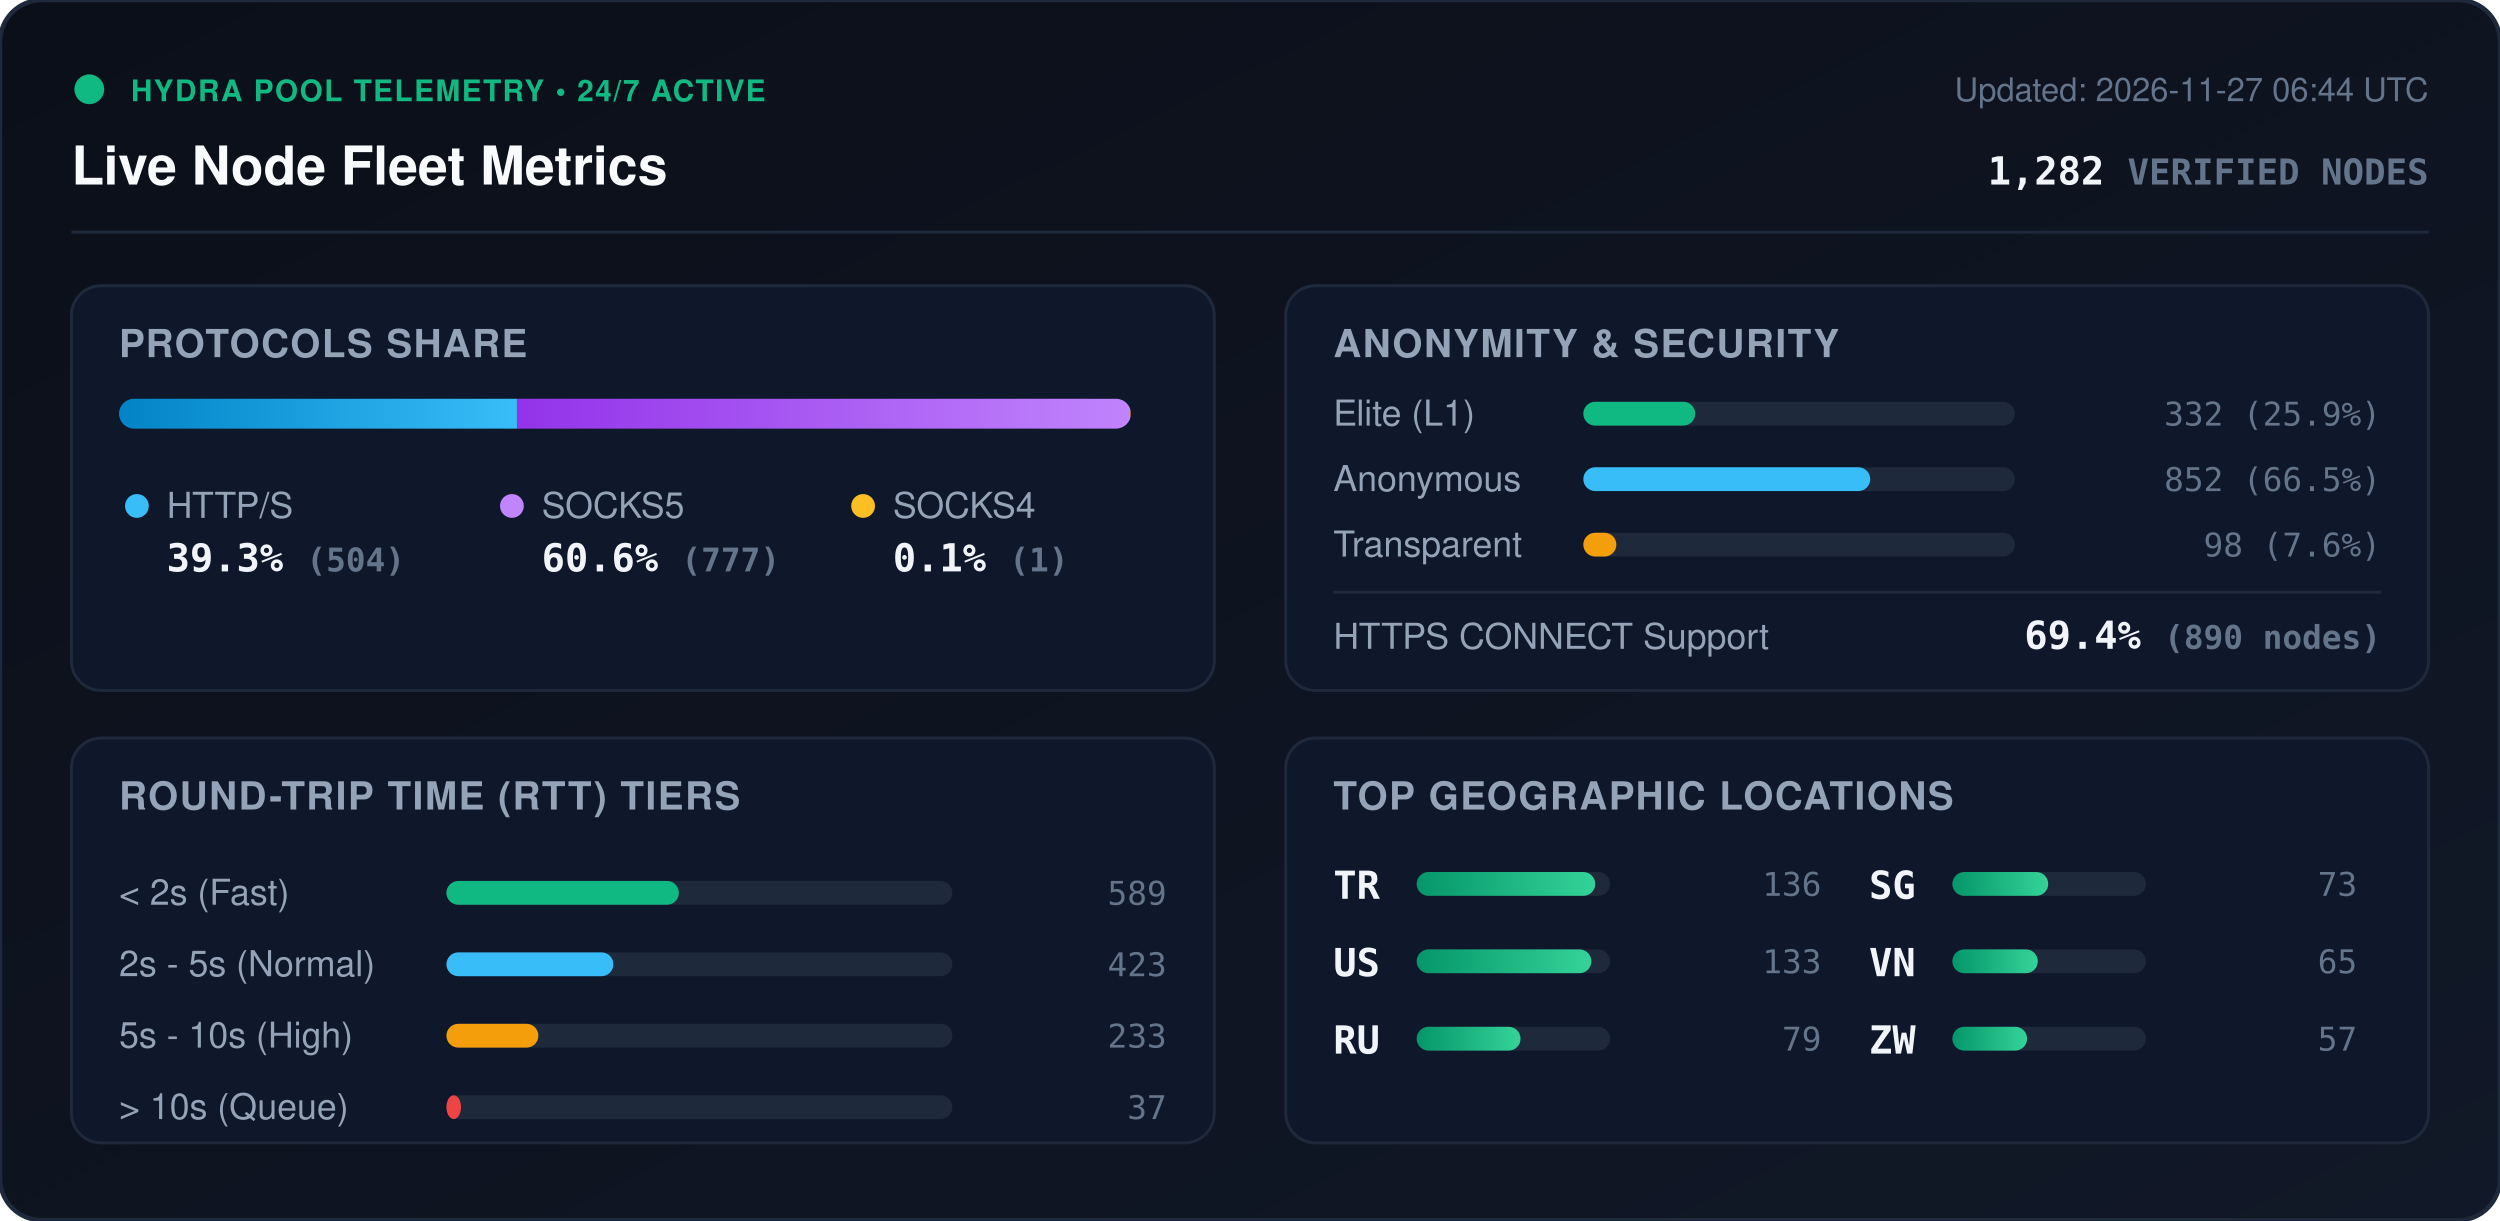
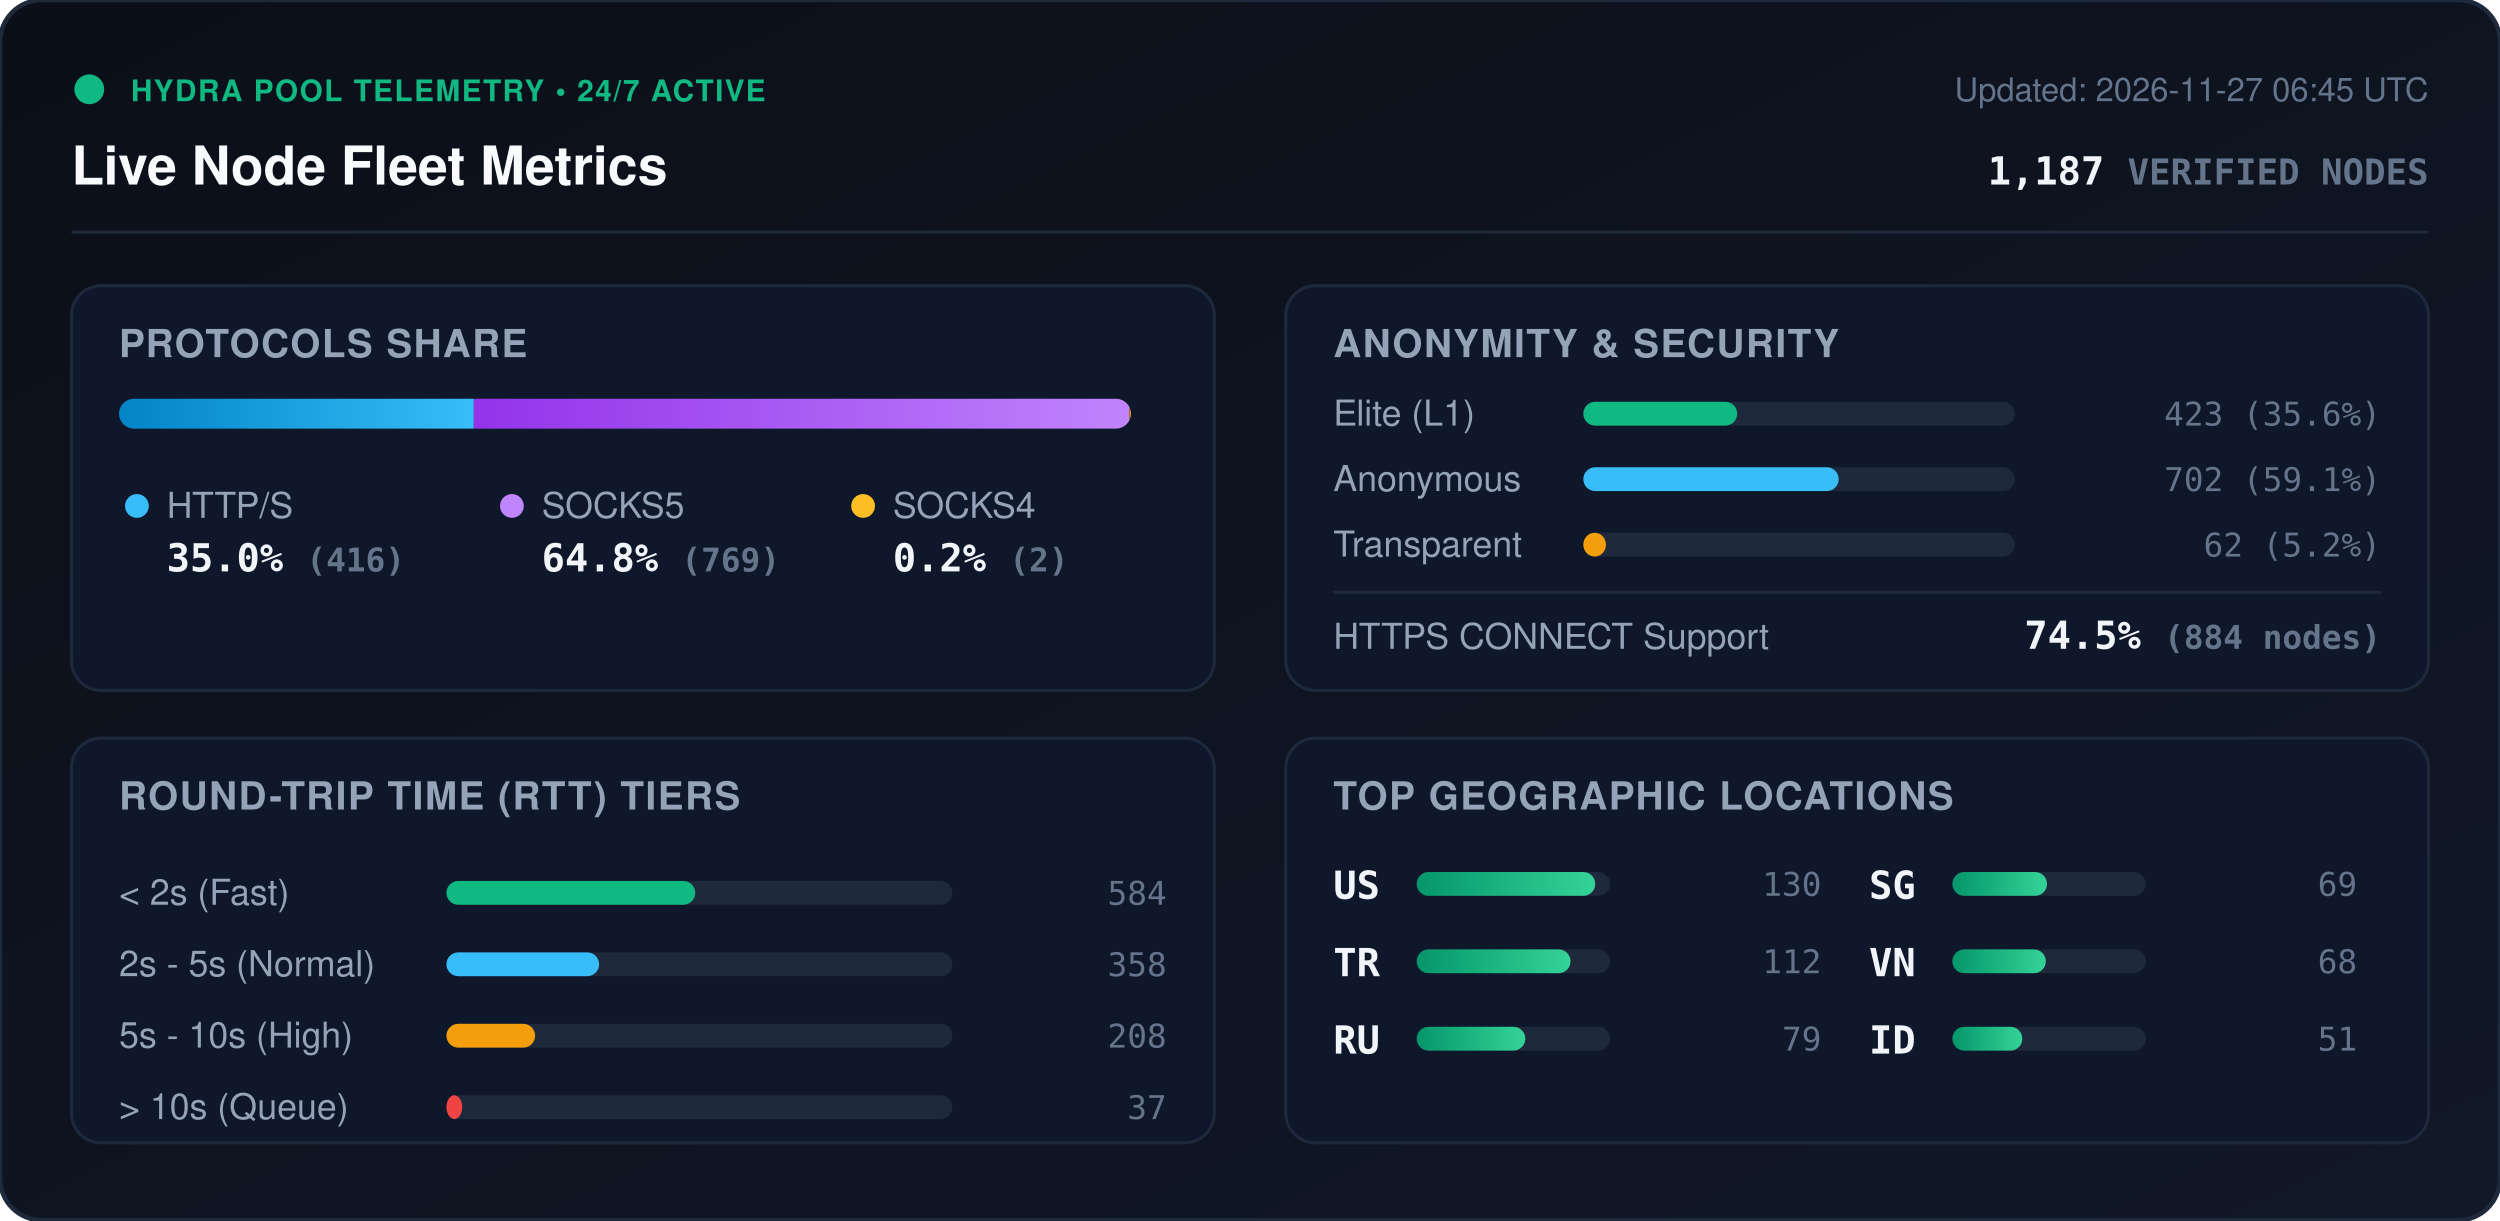
<svg xmlns="http://www.w3.org/2000/svg" viewBox="0 0 840 410" width="840" height="410" style="max-width: 100%; height: auto;">
  <defs>
    <linearGradient id="bg" x1="0%" y1="0%" x2="100%" y2="100%">
      <stop offset="0%" stop-color="#0b0f19" />
      <stop offset="100%" stop-color="#111827" />
    </linearGradient>
    <linearGradient id="bar-http" x1="0%" y1="0%" x2="100%" y2="0%">
      <stop offset="0%" stop-color="#0284c7" />
      <stop offset="100%" stop-color="#38bdf8" />
    </linearGradient>
    <linearGradient id="bar-socks5" x1="0%" y1="0%" x2="100%" y2="0%">
      <stop offset="0%" stop-color="#9333ea" />
      <stop offset="100%" stop-color="#c084fc" />
    </linearGradient>
    <linearGradient id="bar-socks4" x1="0%" y1="0%" x2="100%" y2="0%">
      <stop offset="0%" stop-color="#d97706" />
      <stop offset="100%" stop-color="#fbbf24" />
    </linearGradient>
    <linearGradient id="bar-green" x1="0%" y1="0%" x2="100%" y2="0%">
      <stop offset="0%" stop-color="#059669" />
      <stop offset="100%" stop-color="#34d399" />
    </linearGradient>
    <clipPath id="prog-track-clip">
      <rect width="340.0" height="10" rx="5" />
    </clipPath>
    <style>
      .title { font: 700 18px -apple-system, BlinkMacSystemFont, 'Segoe UI', Helvetica, Arial, sans-serif; fill: #f8fafc; }
      .sub { font: 500 11px -apple-system, BlinkMacSystemFont, 'Segoe UI', Helvetica, Arial, sans-serif; fill: #64748b; }
      .section-hdr { font: 600 13px -apple-system, BlinkMacSystemFont, 'Segoe UI', Helvetica, Arial, sans-serif; fill: #94a3b8; letter-spacing: 0.5px; }
      .metric-val { font: 700 13px -apple-system, BlinkMacSystemFont, 'Segoe UI', Helvetica, Arial, sans-serif; fill: #f1f5f9; }
      .metric-lbl { font: 500 12px -apple-system, BlinkMacSystemFont, 'Segoe UI', Helvetica, Arial, sans-serif; fill: #94a3b8; }
      .badge-txt { font: 700 10px -apple-system, BlinkMacSystemFont, 'Segoe UI', Helvetica, Arial, sans-serif; fill: #10b981; letter-spacing: 0.5px; }
      .mono { font-family: ui-monospace, SFMono-Regular, Menlo, Monaco, Consolas, monospace; }
      .pulse { animation: beacon 2s infinite ease-in-out; }
      @keyframes beacon { 0%, 100% { opacity: 1; } 50% { opacity: 0.35; } }
    </style>
  </defs>
  <rect width="840" height="410" rx="14" fill="url(#bg)" stroke="#1e293b" stroke-width="1.5" />
  <g transform="translate(24, 24)">
    <circle cx="6" cy="6" r="5" fill="#10b981" class="pulse" />
    <text x="20" y="10" class="badge-txt">HYDRA POOL TELEMETRY • 24/7 ACTIVE</text>
    <text x="0" y="38" class="title">Live Node Fleet Metrics</text>
-     <text x="792" y="10" text-anchor="end" class="sub">Updated: 2026-11-27 06:44 UTC</text>
-     <text x="792" y="38" text-anchor="end" class="metric-val mono" fill="#38bdf8">1,282 <tspan font-size="12" fill="#64748b">VERIFIED NODES</tspan>
+     <text x="792" y="10" text-anchor="end" class="sub">Updated: 2026-11-27 06:45 UTC</text>
+     <text x="792" y="38" text-anchor="end" class="metric-val mono" fill="#38bdf8">1,187 <tspan font-size="12" fill="#64748b">VERIFIED NODES</tspan>
    </text>
  </g>
  <line x1="24" y1="78" x2="816" y2="78" stroke="#1e293b" stroke-width="1" />
  <g transform="translate(24, 96)">
    <rect width="384" height="136" rx="10" fill="#0f172a" stroke="#1e293b" />
    <text x="16" y="24" class="section-hdr">PROTOCOLS SHARE</text>
    <g transform="translate(16, 38)">
      <rect width="340.0" height="10" rx="5" fill="#1e293b" />
      <g clip-path="url(#prog-track-clip)">
-         <rect x="0" width="133.7" height="10" fill="url(#bar-http)" />
-         <rect x="133.7" width="206.1" height="10" fill="url(#bar-socks5)" />
-         <rect x="339.8" width="0.3" height="10" fill="url(#bar-socks4)" />
+         <rect x="0" width="119.2" height="10" fill="url(#bar-http)" />
+         <rect x="119.2" width="220.3" height="10" fill="url(#bar-socks5)" />
+         <rect x="339.5" width="0.6" height="10" fill="url(#bar-socks4)" />
      </g>
    </g>
    <g transform="translate(16, 68)">
      <circle cx="6" cy="6" r="4" fill="#38bdf8" />
      <text x="16" y="10" class="metric-lbl">HTTP/S</text>
-       <text x="16" y="28" class="metric-val mono">39.3% <tspan font-size="11" fill="#64748b">(504)</tspan>
+       <text x="16" y="28" class="metric-val mono">35.0% <tspan font-size="11" fill="#64748b">(416)</tspan>
      </text>
      <circle cx="132" cy="6" r="4" fill="#c084fc" />
      <text x="142" y="10" class="metric-lbl">SOCKS5</text>
-       <text x="142" y="28" class="metric-val mono">60.6% <tspan font-size="11" fill="#64748b">(777)</tspan>
+       <text x="142" y="28" class="metric-val mono">64.8% <tspan font-size="11" fill="#64748b">(769)</tspan>
      </text>
      <circle cx="250" cy="6" r="4" fill="#fbbf24" />
      <text x="260" y="10" class="metric-lbl">SOCKS4</text>
-       <text x="260" y="28" class="metric-val mono">0.1% <tspan font-size="11" fill="#64748b">(1)</tspan>
+       <text x="260" y="28" class="metric-val mono">0.2% <tspan font-size="11" fill="#64748b">(2)</tspan>
      </text>
    </g>
  </g>
  <g transform="translate(432, 96)">
    <rect width="384" height="136" rx="10" fill="#0f172a" stroke="#1e293b" />
    <text x="16" y="24" class="section-hdr">ANONYMITY &amp; SECURITY</text>
    <text x="16" y="47" class="metric-lbl">Elite (L1)</text>
    <rect x="100" y="39" width="145.0" height="8" rx="4" fill="#1e293b" />
-     <rect x="100" y="39" width="37.6" height="8" rx="4" fill="#10b981" />
-     <text x="368" y="47" text-anchor="end" class="mono sub" fill="#e2e8f0">332 (25.9%)</text>
+     <rect x="100" y="39" width="51.7" height="8" rx="4" fill="#10b981" />
+     <text x="368" y="47" text-anchor="end" class="mono sub" fill="#e2e8f0">423 (35.6%)</text>
    <text x="16" y="69" class="metric-lbl">Anonymous</text>
    <rect x="100" y="61" width="145.0" height="8" rx="4" fill="#1e293b" />
-     <rect x="100" y="61" width="96.4" height="8" rx="4" fill="#38bdf8" />
-     <text x="368" y="69" text-anchor="end" class="mono sub" fill="#e2e8f0">852 (66.5%)</text>
+     <rect x="100" y="61" width="85.8" height="8" rx="4" fill="#38bdf8" />
+     <text x="368" y="69" text-anchor="end" class="mono sub" fill="#e2e8f0">702 (59.1%)</text>
    <text x="16" y="91" class="metric-lbl">Transparent</text>
    <rect x="100" y="83" width="145.0" height="8" rx="4" fill="#1e293b" />
-     <rect x="100" y="83" width="11.1" height="8" rx="4" fill="#f59e0b" />
-     <text x="368" y="91" text-anchor="end" class="mono sub" fill="#e2e8f0">98 (7.6%)</text>
+     <rect x="100" y="83" width="7.6" height="8" rx="4" fill="#f59e0b" />
+     <text x="368" y="91" text-anchor="end" class="mono sub" fill="#e2e8f0">62 (5.2%)</text>
    <line x1="16" y1="103" x2="368" y2="103" stroke="#1e293b" stroke-width="1" />
    <text x="16" y="122" class="metric-lbl">HTTPS CONNECT Support</text>
-     <text x="368" y="122" text-anchor="end" class="metric-val mono" fill="#34d399">69.4% <tspan font-size="11" fill="#64748b">(890 nodes)</tspan>
+     <text x="368" y="122" text-anchor="end" class="metric-val mono" fill="#34d399">74.5% <tspan font-size="11" fill="#64748b">(884 nodes)</tspan>
    </text>
  </g>
  <g transform="translate(24, 248)">
    <rect width="384" height="136" rx="10" fill="#0f172a" stroke="#1e293b" />
    <text x="16" y="24" class="section-hdr">ROUND-TRIP TIME (RTT) TIERS</text>
    <g transform="translate(16, 42)">
      <text x="0" y="14" class="metric-lbl">&lt; 2s (Fast)</text>
      <rect x="110" y="6" width="170" height="8" rx="4" fill="#1e293b" />
-       <rect x="110" y="6" width="78.1" height="8" rx="4" fill="#10b981" />
-       <text x="352" y="14" text-anchor="end" class="mono sub">589</text>
+       <rect x="110" y="6" width="83.6" height="8" rx="4" fill="#10b981" />
+       <text x="352" y="14" text-anchor="end" class="mono sub">584</text>
      <text x="0" y="38" class="metric-lbl">2s - 5s (Normal)</text>
      <rect x="110" y="30" width="170" height="8" rx="4" fill="#1e293b" />
-       <rect x="110" y="30" width="56.1" height="8" rx="4" fill="#38bdf8" />
-       <text x="352" y="38" text-anchor="end" class="mono sub">423</text>
+       <rect x="110" y="30" width="51.3" height="8" rx="4" fill="#38bdf8" />
+       <text x="352" y="38" text-anchor="end" class="mono sub">358</text>
      <text x="0" y="62" class="metric-lbl">5s - 10s (High)</text>
      <rect x="110" y="54" width="170" height="8" rx="4" fill="#1e293b" />
-       <rect x="110" y="54" width="30.9" height="8" rx="4" fill="#f59e0b" />
-       <text x="352" y="62" text-anchor="end" class="mono sub">233</text>
+       <rect x="110" y="54" width="29.8" height="8" rx="4" fill="#f59e0b" />
+       <text x="352" y="62" text-anchor="end" class="mono sub">208</text>
      <text x="0" y="86" class="metric-lbl">&gt; 10s (Queue)</text>
      <rect x="110" y="78" width="170" height="8" rx="4" fill="#1e293b" />
-       <rect x="110" y="78" width="4.9" height="8" rx="4" fill="#ef4444" />
+       <rect x="110" y="78" width="5.3" height="8" rx="4" fill="#ef4444" />
      <text x="352" y="86" text-anchor="end" class="mono sub">37</text>
    </g>
  </g>
  <g transform="translate(432, 248)">
    <rect width="384" height="136" rx="10" fill="#0f172a" stroke="#1e293b" />
    <text x="16" y="24" class="section-hdr">TOP GEOGRAPHIC LOCATIONS</text>
    <g transform="translate(16, 42)">
      <g transform="translate(0, 0)">
+         <text x="0" y="12" class="mono metric-val" font-size="12">US</text>
+         <rect x="28" y="3" width="65" height="8" rx="4" fill="#1e293b" />
+         <rect x="28" y="3" width="60.0" height="8" rx="4" fill="url(#bar-green)" />
+         <text x="164" y="11" text-anchor="end" class="mono sub">130</text>
+       </g>
+       <g transform="translate(0, 26)">
        <text x="0" y="12" class="mono metric-val" font-size="12">TR</text>
        <rect x="28" y="3" width="65" height="8" rx="4" fill="#1e293b" />
-         <rect x="28" y="3" width="60.0" height="8" rx="4" fill="url(#bar-green)" />
-         <text x="164" y="11" text-anchor="end" class="mono sub">136</text>
-       </g>
-       <g transform="translate(0, 26)">
-         <text x="0" y="12" class="mono metric-val" font-size="12">US</text>
-         <rect x="28" y="3" width="65" height="8" rx="4" fill="#1e293b" />
-         <rect x="28" y="3" width="58.7" height="8" rx="4" fill="url(#bar-green)" />
-         <text x="164" y="11" text-anchor="end" class="mono sub">133</text>
+         <rect x="28" y="3" width="51.7" height="8" rx="4" fill="url(#bar-green)" />
+         <text x="164" y="11" text-anchor="end" class="mono sub">112</text>
      </g>
      <g transform="translate(0, 52)">
        <text x="0" y="12" class="mono metric-val" font-size="12">RU</text>
        <rect x="28" y="3" width="65" height="8" rx="4" fill="#1e293b" />
-         <rect x="28" y="3" width="34.9" height="8" rx="4" fill="url(#bar-green)" />
+         <rect x="28" y="3" width="36.5" height="8" rx="4" fill="url(#bar-green)" />
        <text x="164" y="11" text-anchor="end" class="mono sub">79</text>
      </g>
      <g transform="translate(180, 0)">
        <text x="0" y="12" class="mono metric-val" font-size="12">SG</text>
        <rect x="28" y="3" width="65" height="8" rx="4" fill="#1e293b" />
-         <rect x="28" y="3" width="32.2" height="8" rx="4" fill="url(#bar-green)" />
-         <text x="164" y="11" text-anchor="end" class="mono sub">73</text>
+         <rect x="28" y="3" width="31.8" height="8" rx="4" fill="url(#bar-green)" />
+         <text x="164" y="11" text-anchor="end" class="mono sub">69</text>
      </g>
      <g transform="translate(180, 26)">
        <text x="0" y="12" class="mono metric-val" font-size="12">VN</text>
        <rect x="28" y="3" width="65" height="8" rx="4" fill="#1e293b" />
-         <rect x="28" y="3" width="28.7" height="8" rx="4" fill="url(#bar-green)" />
-         <text x="164" y="11" text-anchor="end" class="mono sub">65</text>
+         <rect x="28" y="3" width="31.4" height="8" rx="4" fill="url(#bar-green)" />
+         <text x="164" y="11" text-anchor="end" class="mono sub">68</text>
      </g>
      <g transform="translate(180, 52)">
-         <text x="0" y="12" class="mono metric-val" font-size="12">ZW</text>
+         <text x="0" y="12" class="mono metric-val" font-size="12">ID</text>
        <rect x="28" y="3" width="65" height="8" rx="4" fill="#1e293b" />
-         <rect x="28" y="3" width="25.1" height="8" rx="4" fill="url(#bar-green)" />
-         <text x="164" y="11" text-anchor="end" class="mono sub">57</text>
+         <rect x="28" y="3" width="23.5" height="8" rx="4" fill="url(#bar-green)" />
+         <text x="164" y="11" text-anchor="end" class="mono sub">51</text>
      </g>
    </g>
  </g>
</svg>
